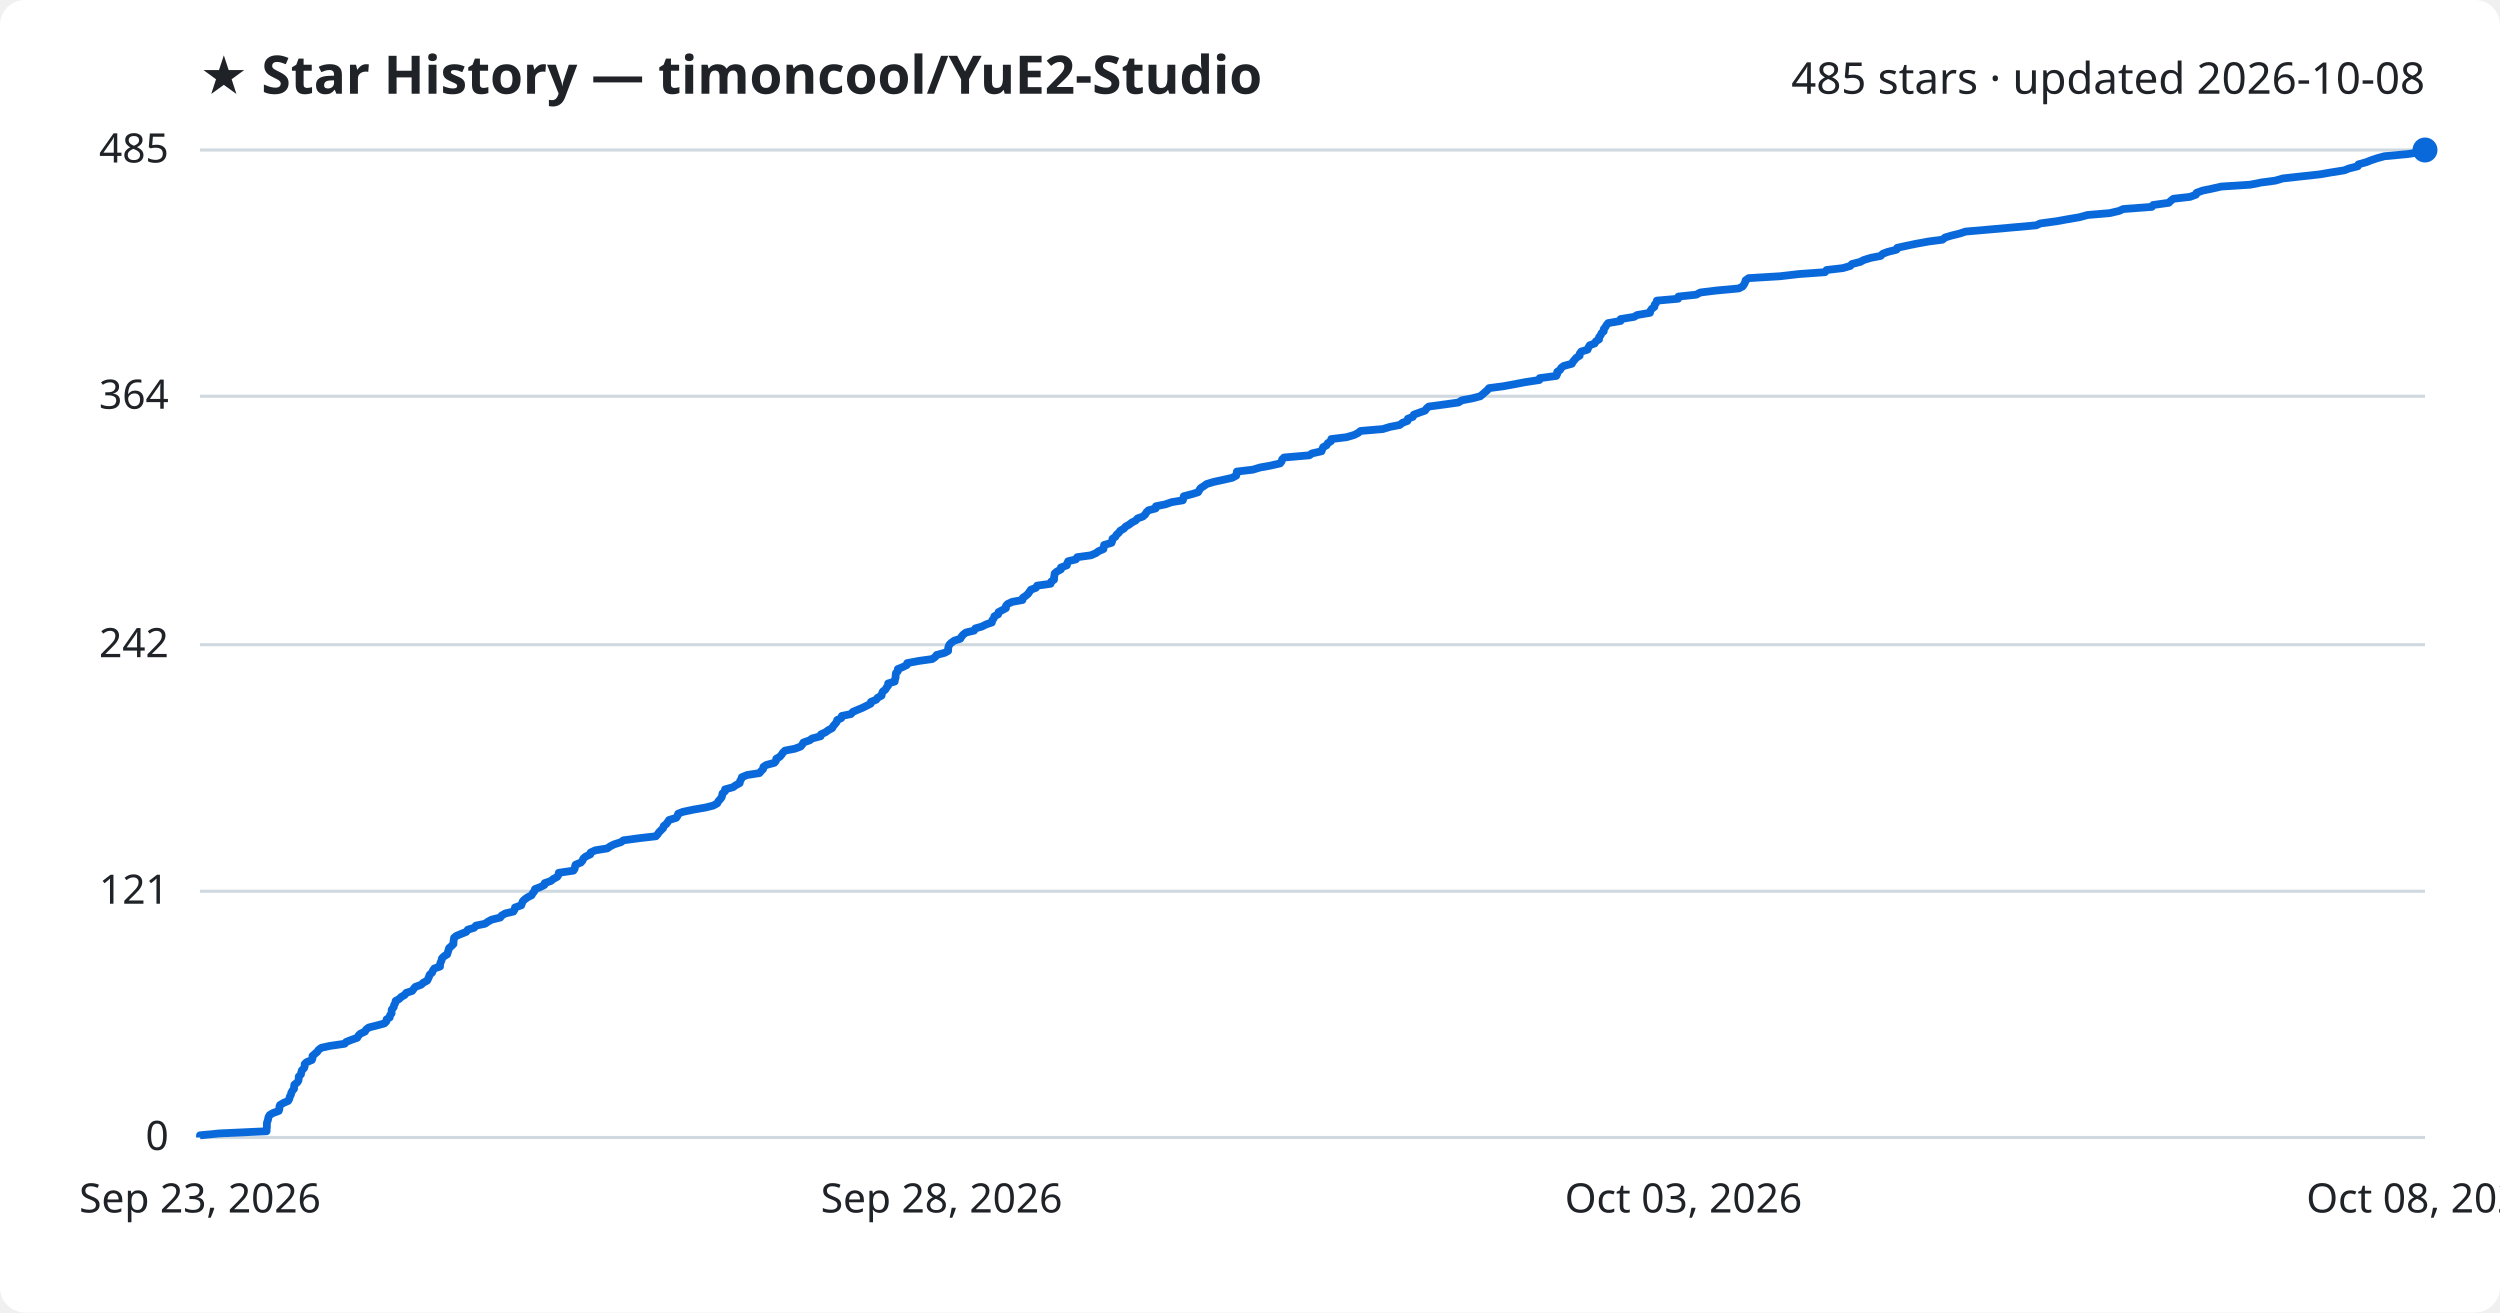
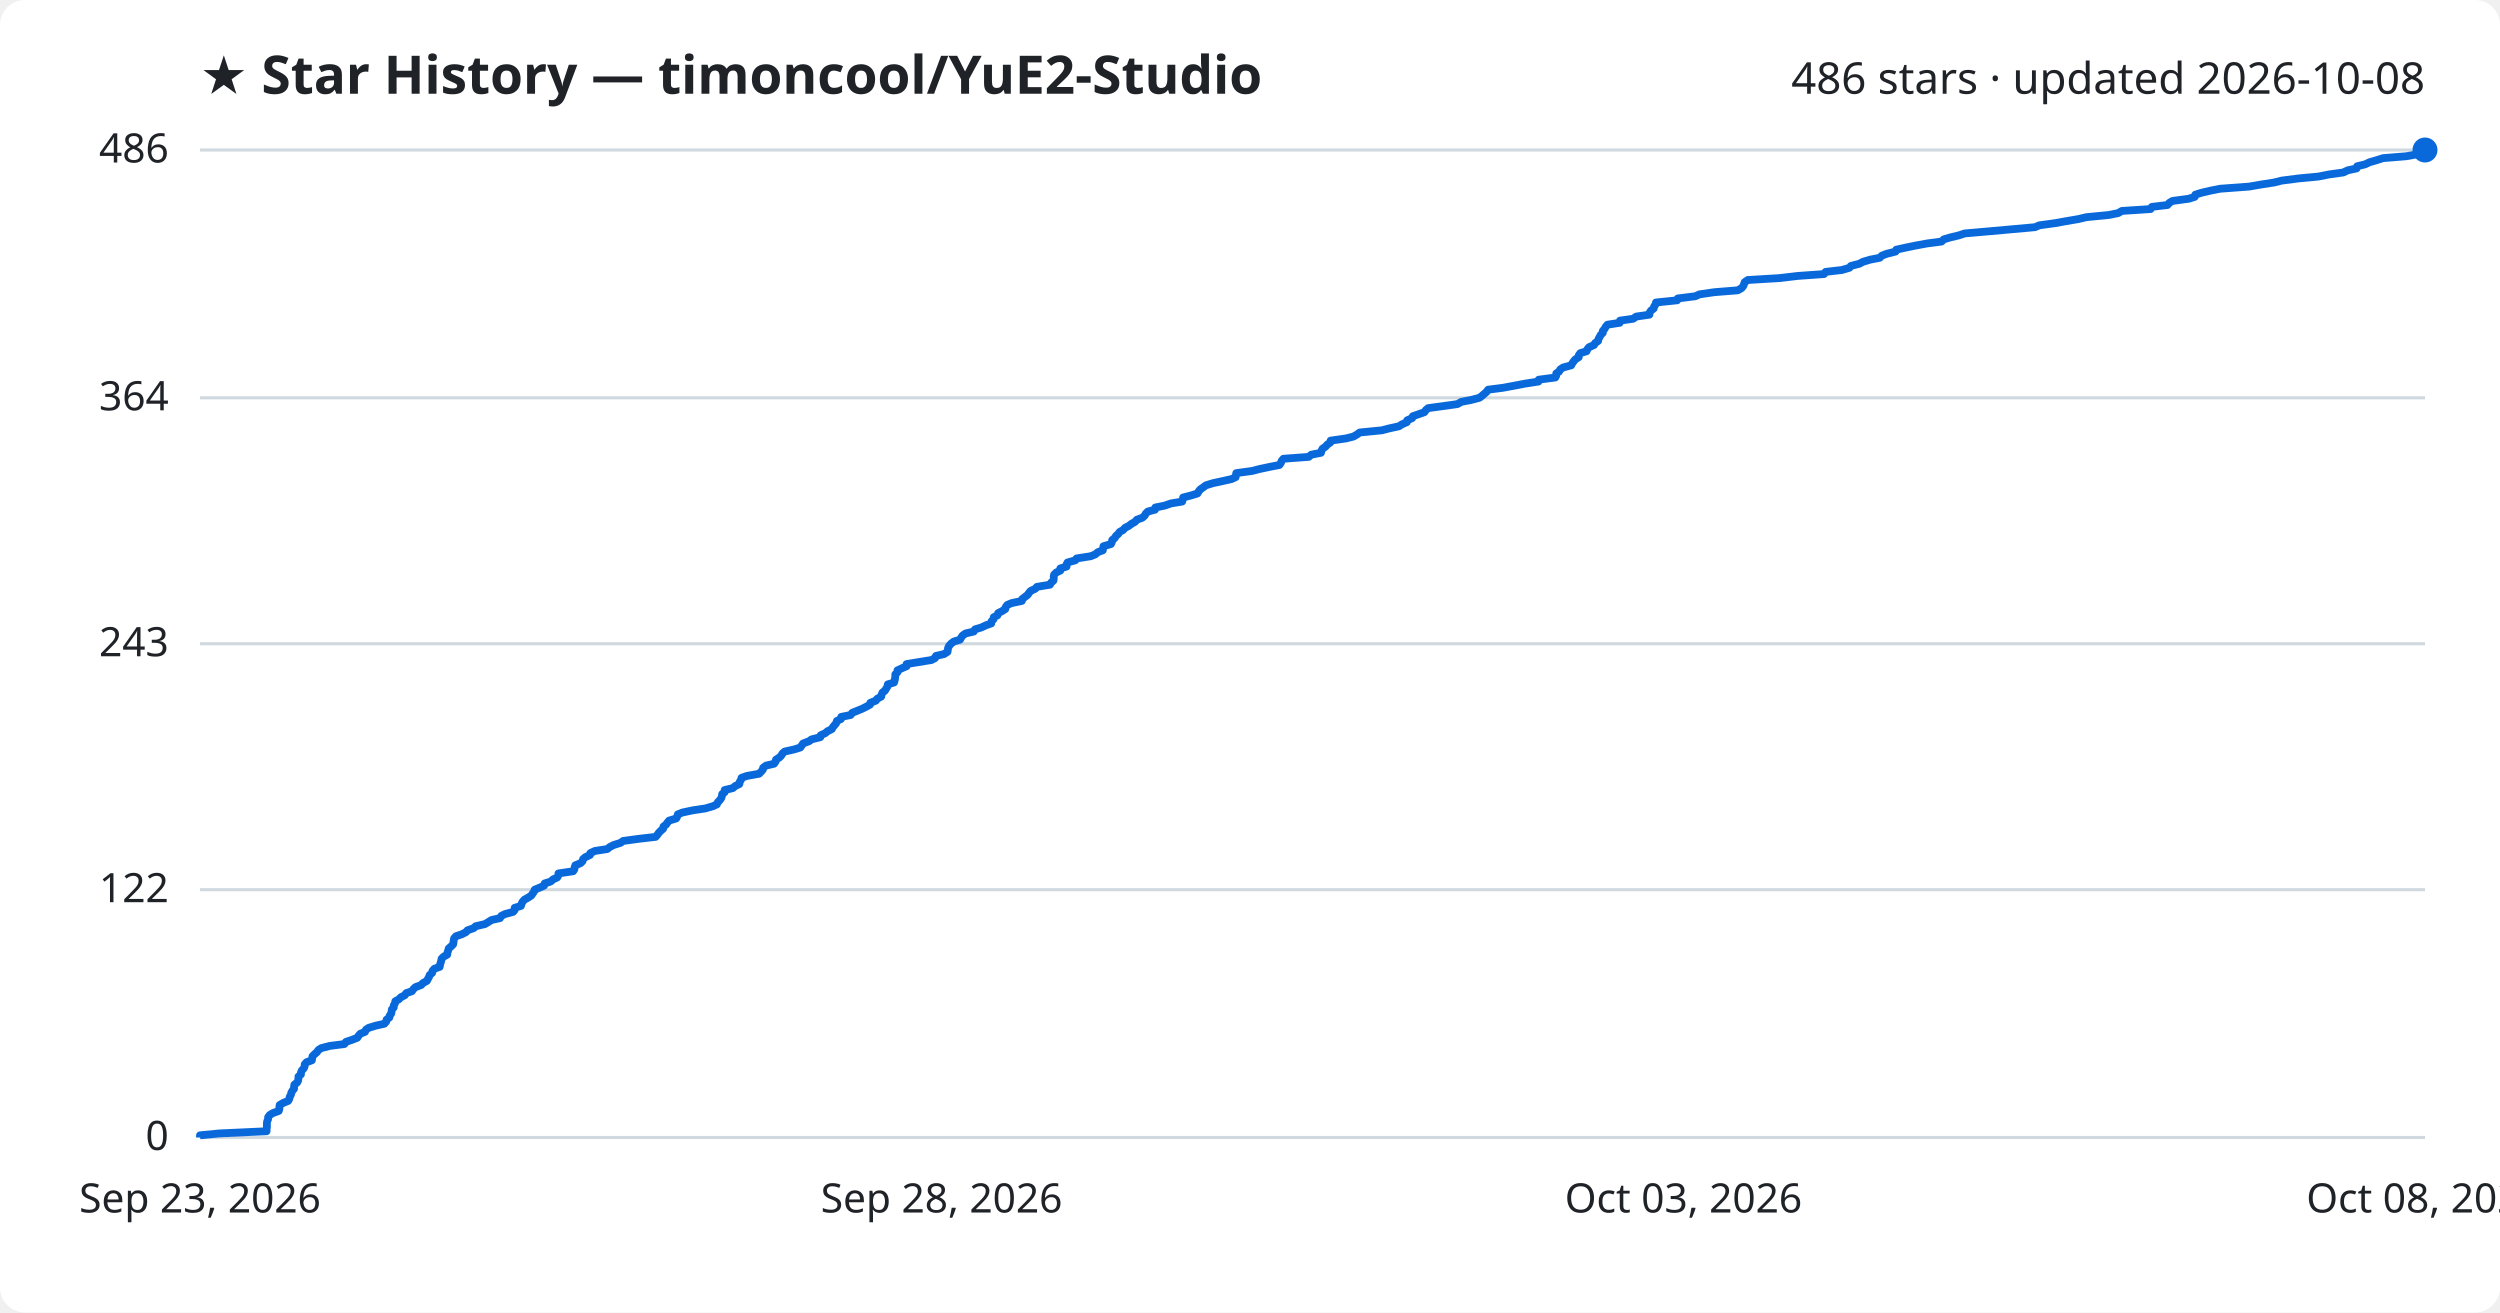
<svg xmlns="http://www.w3.org/2000/svg" viewBox="0 0 800 420" font-family="Segoe UI, sans-serif">
  <rect width="800" height="420" fill="#ffffff" rx="8" />
  <text x="64" y="30" fill="#1f2328" font-size="17" font-weight="700">★ Star History — timoncool/YuE2-Studio</text>
-   <text x="776" y="30" fill="#1f2328" font-size="14" text-anchor="end">485 stars · updated 2026-10-08</text>
+   <text x="776" y="30" fill="#1f2328" font-size="14" text-anchor="end">486 stars · updated 2026-10-08</text>
  <line x1="64" y1="364.0" x2="776" y2="364.0" stroke="#d1d9e0" stroke-width="1" />
  <text x="54" y="368.0" fill="#1f2328" font-size="13" text-anchor="end">0</text>
-   <line x1="64" y1="285.2" x2="776" y2="285.2" stroke="#d1d9e0" stroke-width="1" />
-   <text x="54" y="289.2" fill="#1f2328" font-size="13" text-anchor="end">121</text>
-   <line x1="64" y1="206.3" x2="776" y2="206.3" stroke="#d1d9e0" stroke-width="1" />
-   <text x="54" y="210.3" fill="#1f2328" font-size="13" text-anchor="end">242</text>
-   <line x1="64" y1="126.8" x2="776" y2="126.8" stroke="#d1d9e0" stroke-width="1" />
-   <text x="54" y="130.8" fill="#1f2328" font-size="13" text-anchor="end">364</text>
+   <line x1="64" y1="284.7" x2="776" y2="284.7" stroke="#d1d9e0" stroke-width="1" />
+   <text x="54" y="288.7" fill="#1f2328" font-size="13" text-anchor="end">122</text>
+   <line x1="64" y1="206.0" x2="776" y2="206.0" stroke="#d1d9e0" stroke-width="1" />
+   <text x="54" y="210.0" fill="#1f2328" font-size="13" text-anchor="end">243</text>
+   <line x1="64" y1="127.3" x2="776" y2="127.3" stroke="#d1d9e0" stroke-width="1" />
+   <text x="54" y="131.3" fill="#1f2328" font-size="13" text-anchor="end">364</text>
  <line x1="64" y1="48.0" x2="776" y2="48.0" stroke="#d1d9e0" stroke-width="1" />
-   <text x="54" y="52.0" fill="#1f2328" font-size="13" text-anchor="end">485</text>
-   <path d="M64.0,364.0 L64.0,363.3 L70.1,362.7 L85.3,362.0 L85.3,361.4 L85.4,360.7 L85.4,360.1 L85.4,359.4 L85.6,358.8 L85.8,358.1 L85.9,357.5 L86.3,356.8 L87.3,356.2 L89.2,355.5 L89.4,354.9 L89.4,354.2 L89.6,353.6 L90.8,352.9 L92.2,352.3 L92.6,351.6 L92.7,351.0 L93.1,350.3 L93.2,349.7 L93.6,349.0 L94.1,348.4 L94.1,347.7 L94.2,347.1 L95.1,346.4 L95.5,345.8 L95.6,345.1 L95.6,344.5 L96.3,343.8 L96.4,343.2 L96.6,342.5 L97.3,341.8 L97.5,341.2 L97.5,340.5 L98.1,339.9 L99.8,339.2 L100.0,338.6 L100.0,337.9 L100.7,337.3 L101.5,336.6 L101.9,336.0 L102.8,335.3 L105.5,334.7 L110.3,334.0 L110.8,333.4 L112.6,332.7 L114.3,332.1 L114.7,331.4 L115.3,330.8 L116.8,330.1 L117.1,329.5 L118.0,328.8 L120.4,328.2 L123.0,327.5 L123.6,326.9 L123.7,326.2 L124.7,325.6 L124.8,324.9 L125.3,324.3 L125.3,323.6 L125.4,323.0 L126.0,322.3 L126.1,321.6 L126.5,321.0 L126.6,320.3 L127.7,319.7 L128.4,319.0 L129.5,318.4 L130.0,317.7 L131.9,317.1 L132.4,316.4 L132.9,315.8 L134.8,315.1 L135.4,314.5 L136.7,313.8 L137.0,313.2 L137.3,312.5 L137.5,311.9 L138.3,311.2 L138.5,310.6 L139.0,309.9 L140.8,309.3 L140.8,308.6 L141.0,308.0 L141.3,307.3 L141.4,306.7 L142.1,306.0 L143.1,305.4 L143.3,304.7 L143.5,304.1 L143.7,303.4 L144.4,302.8 L145.1,302.1 L145.1,301.5 L145.2,300.8 L145.3,300.1 L146.0,299.5 L147.7,298.8 L149.2,298.2 L149.7,297.5 L151.7,296.9 L152.3,296.2 L155.2,295.6 L156.2,294.9 L157.3,294.3 L160.1,293.6 L160.5,293.0 L161.7,292.3 L164.3,291.7 L164.7,291.0 L164.8,290.4 L166.8,289.7 L167.0,289.1 L167.3,288.4 L167.9,287.8 L168.9,287.1 L170.1,286.5 L170.5,285.8 L171.0,285.2 L171.2,284.5 L172.8,283.9 L174.2,283.2 L174.3,282.6 L176.3,281.9 L177.0,281.3 L178.3,280.6 L178.7,280.0 L178.8,279.3 L183.5,278.6 L183.9,278.0 L184.0,277.3 L184.2,276.7 L185.9,276.0 L186.4,275.4 L186.7,274.7 L187.4,274.1 L188.9,273.4 L189.0,272.8 L190.5,272.1 L194.3,271.5 L195.3,270.8 L196.5,270.2 L198.7,269.5 L199.5,268.9 L204.7,268.2 L209.9,267.6 L210.5,266.9 L210.9,266.3 L211.6,265.6 L212.2,265.0 L212.4,264.3 L213.2,263.7 L213.7,263.0 L214.1,262.4 L216.4,261.7 L216.8,261.1 L217.0,260.4 L218.5,259.8 L221.8,259.1 L225.8,258.4 L228.2,257.8 L229.5,257.1 L229.8,256.5 L230.4,255.8 L230.9,255.2 L231.1,254.5 L231.2,253.9 L232.0,253.2 L232.0,252.6 L234.6,251.9 L235.4,251.3 L236.7,250.6 L236.8,250.0 L237.2,249.3 L237.4,248.7 L239.1,248.0 L243.0,247.4 L243.6,246.7 L244.2,246.1 L244.3,245.4 L245.2,244.8 L247.8,244.1 L248.3,243.5 L248.4,242.8 L249.5,242.2 L250.1,241.5 L250.5,240.9 L251.2,240.2 L254.3,239.6 L256.2,238.9 L256.7,238.3 L257.1,237.6 L259.1,236.9 L259.9,236.3 L262.6,235.6 L262.7,235.0 L264.2,234.3 L265.0,233.7 L266.3,233.0 L266.6,232.4 L267.2,231.7 L267.7,231.1 L267.9,230.4 L269.2,229.8 L269.4,229.1 L272.3,228.5 L272.9,227.8 L274.3,227.2 L276.0,226.5 L277.2,225.9 L278.6,225.2 L278.7,224.6 L280.4,223.9 L280.8,223.3 L282.1,222.6 L282.2,222.0 L282.5,221.3 L283.3,220.7 L283.7,220.0 L284.2,219.4 L284.2,218.7 L286.3,218.1 L286.4,217.4 L286.6,216.8 L286.6,216.1 L286.7,215.4 L287.3,214.8 L287.3,214.1 L288.8,213.5 L290.2,212.8 L290.3,212.2 L294.0,211.5 L298.3,210.9 L299.3,210.2 L299.7,209.6 L302.3,208.9 L303.4,208.3 L303.4,207.6 L303.5,207.0 L303.8,206.3 L304.4,205.7 L305.4,205.0 L307.3,204.4 L307.7,203.7 L308.2,203.1 L309.1,202.4 L311.7,201.8 L312.1,201.1 L314.2,200.5 L315.6,199.8 L317.4,199.2 L317.5,198.5 L318.0,197.9 L318.2,197.2 L319.4,196.6 L319.5,195.9 L320.8,195.2 L321.9,194.6 L321.9,193.9 L322.4,193.3 L323.9,192.6 L327.2,192.0 L327.3,191.3 L328.2,190.7 L329.0,190.0 L329.4,189.4 L329.9,188.7 L331.5,188.1 L331.9,187.4 L336.2,186.8 L336.4,186.1 L337.3,185.5 L337.3,184.8 L337.4,184.2 L337.5,183.5 L338.2,182.9 L339.5,182.2 L339.5,181.6 L341.4,180.9 L341.5,180.3 L341.8,179.6 L344.3,179.0 L344.7,178.3 L349.1,177.7 L350.7,177.0 L351.5,176.4 L353.1,175.7 L353.2,175.1 L353.3,174.4 L355.7,173.7 L355.9,173.1 L356.0,172.4 L356.9,171.8 L357.3,171.1 L358.0,170.5 L358.5,169.8 L359.6,169.2 L360.2,168.5 L361.3,167.9 L362.2,167.2 L363.4,166.6 L364.0,165.9 L365.7,165.3 L366.5,164.6 L366.8,164.0 L367.5,163.3 L369.8,162.7 L369.9,162.0 L372.9,161.4 L374.9,160.7 L378.5,160.1 L378.7,159.4 L378.8,158.8 L381.5,158.1 L383.4,157.5 L383.8,156.8 L384.2,156.2 L385.3,155.5 L386.1,154.9 L388.4,154.2 L391.2,153.6 L394.3,152.9 L395.6,152.2 L395.7,151.6 L395.8,150.9 L400.9,150.3 L403.2,149.6 L406.5,149.0 L409.6,148.3 L410.1,147.7 L410.3,147.0 L410.9,146.4 L419.0,145.7 L419.8,145.1 L422.9,144.4 L423.1,143.8 L423.4,143.1 L424.5,142.5 L424.9,141.8 L425.9,141.2 L426.0,140.5 L430.9,139.9 L433.3,139.2 L434.5,138.6 L435.4,137.9 L442.5,137.3 L444.8,136.6 L447.9,136.0 L448.8,135.3 L450.4,134.7 L450.5,134.0 L452.1,133.4 L452.4,132.7 L454.3,132.0 L456.0,131.4 L456.5,130.7 L457.2,130.1 L462.4,129.4 L466.7,128.8 L467.8,128.1 L471.0,127.5 L473.7,126.8 L474.4,126.2 L475.2,125.5 L475.9,124.9 L476.5,124.2 L481.1,123.6 L484.9,122.9 L488.0,122.3 L492.6,121.6 L492.7,121.0 L498.0,120.3 L498.3,119.7 L498.3,119.0 L499.2,118.4 L499.6,117.7 L500.4,117.1 L503.0,116.4 L503.3,115.8 L503.9,115.1 L504.4,114.5 L505.5,113.8 L505.5,113.2 L506.0,112.5 L508.0,111.9 L508.3,111.2 L508.7,110.5 L510.3,109.9 L510.7,109.2 L511.7,108.6 L511.7,107.9 L512.2,107.3 L512.5,106.6 L513.2,106.0 L513.2,105.3 L513.7,104.7 L514.1,104.0 L514.6,103.4 L518.6,102.7 L518.6,102.1 L522.9,101.4 L523.9,100.8 L528.0,100.1 L528.1,99.5 L528.6,98.8 L529.4,98.2 L529.5,97.5 L530.0,96.9 L530.2,96.2 L537.0,95.6 L537.1,94.9 L542.8,94.3 L544.1,93.6 L548.9,93.0 L556.4,92.3 L557.6,91.7 L558.1,91.0 L558.4,90.4 L558.6,89.7 L559.6,89.0 L569.6,88.4 L575.6,87.7 L584.0,87.1 L584.5,86.4 L589.7,85.8 L592.1,85.1 L592.6,84.5 L595.3,83.8 L596.4,83.2 L598.7,82.5 L601.8,81.9 L602.5,81.2 L604.1,80.6 L606.9,79.9 L607.1,79.3 L610.3,78.6 L613.2,78.0 L617.0,77.3 L621.6,76.7 L622.4,76.0 L624.4,75.4 L627.2,74.7 L629.0,74.1 L637.1,73.4 L643.8,72.8 L651.6,72.1 L652.9,71.5 L658.1,70.8 L661.4,70.2 L665.5,69.5 L668.0,68.8 L675.1,68.2 L678.1,67.5 L679.4,66.9 L688.6,66.2 L689.0,65.6 L694.0,64.9 L694.6,64.3 L695.5,63.6 L700.8,63.0 L702.7,62.3 L702.9,61.7 L704.8,61.0 L707.7,60.4 L710.8,59.7 L720.1,59.1 L723.6,58.4 L728.1,57.8 L730.5,57.1 L735.9,56.5 L742.3,55.8 L745.8,55.2 L750.2,54.5 L751.7,53.9 L754.5,53.2 L754.7,52.6 L757.2,51.9 L758.7,51.3 L760.8,50.6 L763.0,50.0 L770.5,49.3 L774.3,48.7 L776.0,48.0 L776.0,48.0" fill="none" stroke="#0969da" stroke-width="2.5" stroke-linejoin="round" />
+   <text x="54" y="52.0" fill="#1f2328" font-size="13" text-anchor="end">486</text>
+   <path d="M64.0,364.0 L64.0,363.3 L70.1,362.7 L85.3,362.0 L85.3,361.4 L85.4,360.7 L85.4,360.1 L85.4,359.4 L85.5,358.8 L85.8,358.1 L85.8,357.5 L86.3,356.8 L87.3,356.2 L89.2,355.5 L89.4,354.9 L89.4,354.2 L89.5,353.6 L90.7,352.9 L92.2,352.3 L92.6,351.6 L92.7,351.0 L93.1,350.3 L93.2,349.7 L93.6,349.0 L94.1,348.4 L94.1,347.7 L94.2,347.1 L95.1,346.4 L95.4,345.8 L95.5,345.1 L95.5,344.5 L96.3,343.8 L96.3,343.2 L96.6,342.5 L97.2,341.9 L97.5,341.2 L97.5,340.6 L98.1,339.9 L99.8,339.3 L99.9,338.6 L100.0,338.0 L100.7,337.3 L101.4,336.7 L101.9,336.0 L102.8,335.4 L105.5,334.7 L110.2,334.1 L110.7,333.4 L112.5,332.8 L114.3,332.1 L114.7,331.5 L115.3,330.8 L116.8,330.2 L117.1,329.5 L118.0,328.9 L120.3,328.2 L123.0,327.6 L123.6,326.9 L123.7,326.3 L124.6,325.6 L124.7,325.0 L125.2,324.3 L125.3,323.7 L125.4,323.0 L126.0,322.4 L126.0,321.7 L126.4,321.1 L126.5,320.4 L127.6,319.8 L128.3,319.1 L129.5,318.5 L130.0,317.8 L131.8,317.2 L132.3,316.5 L132.9,315.9 L134.8,315.2 L135.3,314.6 L136.6,313.9 L136.9,313.3 L137.3,312.6 L137.5,312.0 L138.3,311.3 L138.4,310.7 L139.0,310.0 L140.7,309.4 L140.8,308.7 L141.0,308.1 L141.2,307.4 L141.3,306.8 L142.0,306.1 L143.1,305.5 L143.2,304.8 L143.4,304.2 L143.6,303.5 L144.3,302.9 L145.0,302.2 L145.1,301.6 L145.2,300.9 L145.3,300.3 L145.9,299.6 L147.7,299.0 L149.1,298.3 L149.6,297.7 L151.6,297.0 L152.2,296.4 L155.2,295.7 L156.2,295.1 L157.3,294.4 L160.0,293.8 L160.4,293.1 L161.6,292.5 L164.2,291.8 L164.7,291.2 L164.7,290.5 L166.7,289.9 L166.9,289.2 L167.2,288.6 L167.8,287.9 L168.9,287.3 L170.0,286.6 L170.4,286.0 L170.9,285.3 L171.1,284.7 L172.8,284.0 L174.1,283.4 L174.3,282.7 L176.2,282.1 L177.0,281.4 L178.3,280.8 L178.7,280.1 L178.7,279.5 L183.4,278.8 L183.8,278.2 L183.9,277.5 L184.1,276.9 L185.8,276.2 L186.4,275.6 L186.6,274.9 L187.3,274.3 L188.8,273.6 L188.9,273.0 L190.4,272.3 L194.3,271.7 L195.2,271.0 L196.4,270.4 L198.6,269.7 L199.4,269.1 L204.6,268.4 L209.8,267.8 L210.4,267.1 L210.8,266.5 L211.5,265.8 L212.2,265.2 L212.3,264.5 L213.1,263.9 L213.6,263.2 L214.1,262.6 L216.4,261.9 L216.7,261.3 L216.9,260.6 L218.4,260.0 L221.7,259.3 L225.7,258.7 L228.1,258.0 L229.4,257.4 L229.7,256.7 L230.3,256.1 L230.8,255.4 L231.0,254.8 L231.1,254.1 L231.9,253.5 L231.9,252.8 L234.5,252.2 L235.3,251.5 L236.6,250.9 L236.7,250.2 L237.1,249.6 L237.3,248.9 L239.0,248.3 L242.9,247.6 L243.5,247.0 L244.1,246.3 L244.2,245.7 L245.1,245.0 L247.7,244.4 L248.2,243.7 L248.3,243.1 L249.4,242.4 L250.0,241.8 L250.4,241.1 L251.1,240.5 L254.2,239.8 L256.1,239.2 L256.6,238.5 L257.0,237.9 L258.9,237.2 L259.7,236.6 L262.5,235.9 L262.6,235.3 L264.1,234.6 L264.8,234.0 L266.2,233.3 L266.5,232.7 L267.1,232.0 L267.6,231.4 L267.8,230.7 L269.1,230.1 L269.2,229.4 L272.2,228.8 L272.7,228.1 L274.2,227.5 L275.9,226.8 L277.1,226.2 L278.4,225.5 L278.5,224.9 L280.3,224.2 L280.7,223.6 L282.0,222.9 L282.1,222.3 L282.4,221.6 L283.2,221.0 L283.6,220.3 L284.0,219.7 L284.1,219.0 L286.1,218.4 L286.3,217.7 L286.4,217.1 L286.5,216.4 L286.5,215.8 L287.2,215.1 L287.2,214.5 L288.7,213.8 L290.1,213.2 L290.1,212.5 L293.8,211.9 L298.1,211.2 L299.2,210.6 L299.5,209.9 L302.1,209.3 L303.2,208.6 L303.3,208.0 L303.4,207.3 L303.7,206.7 L304.3,206.0 L305.2,205.3 L307.2,204.7 L307.6,204.0 L308.0,203.4 L309.0,202.7 L311.6,202.1 L312.0,201.4 L314.0,200.8 L315.5,200.1 L317.2,199.5 L317.3,198.8 L317.9,198.2 L318.0,197.5 L319.2,196.9 L319.4,196.2 L320.6,195.6 L321.7,194.9 L321.8,194.3 L322.3,193.6 L323.7,193.0 L327.0,192.3 L327.1,191.7 L328.0,191.0 L328.8,190.4 L329.3,189.7 L329.8,189.1 L331.3,188.4 L331.8,187.8 L336.0,187.1 L336.3,186.5 L337.1,185.8 L337.2,185.2 L337.2,184.5 L337.3,183.9 L338.0,183.2 L339.3,182.6 L339.3,181.9 L341.3,181.3 L341.3,180.6 L341.6,180.0 L344.1,179.3 L344.5,178.7 L349.0,178.0 L350.5,177.4 L351.3,176.7 L352.9,176.1 L353.0,175.4 L353.1,174.8 L355.5,174.1 L355.8,173.5 L355.9,172.8 L356.7,172.2 L357.1,171.5 L357.8,170.9 L358.3,170.2 L359.4,169.6 L360.0,168.9 L361.2,168.3 L362.1,167.6 L363.2,167.0 L363.8,166.3 L365.5,165.7 L366.3,165.0 L366.6,164.4 L367.3,163.7 L369.6,163.1 L369.7,162.4 L372.7,161.8 L374.7,161.1 L378.3,160.5 L378.5,159.8 L378.6,159.2 L381.3,158.5 L383.2,157.9 L383.6,157.2 L384.1,156.6 L385.1,155.9 L385.9,155.3 L388.2,154.6 L391.0,154.0 L394.1,153.3 L395.4,152.7 L395.5,152.0 L395.6,151.4 L400.7,150.7 L403.0,150.1 L406.3,149.4 L409.4,148.8 L409.9,148.1 L410.1,147.5 L410.7,146.8 L418.8,146.2 L419.6,145.5 L422.7,144.9 L422.9,144.2 L423.2,143.6 L424.2,142.9 L424.7,142.3 L425.7,141.6 L425.8,141.0 L430.7,140.3 L433.1,139.7 L434.3,139.0 L435.1,138.4 L442.2,137.7 L444.5,137.1 L447.7,136.4 L448.6,135.8 L450.2,135.1 L450.3,134.5 L451.9,133.8 L452.1,133.2 L454.1,132.5 L455.8,131.9 L456.3,131.2 L457.0,130.6 L462.2,129.9 L466.4,129.3 L467.6,128.6 L470.7,128.0 L473.4,127.3 L474.2,126.7 L475.0,126.0 L475.7,125.4 L476.2,124.7 L480.9,124.1 L484.7,123.4 L487.8,122.8 L492.3,122.1 L492.4,121.5 L497.7,120.8 L498.0,120.2 L498.0,119.5 L498.9,118.9 L499.3,118.2 L500.2,117.6 L502.8,116.9 L503.1,116.3 L503.6,115.6 L504.1,115.0 L505.2,114.3 L505.2,113.7 L505.7,113.0 L507.7,112.4 L508.0,111.7 L508.5,111.1 L510.1,110.4 L510.4,109.8 L511.4,109.1 L511.5,108.5 L511.9,107.8 L512.2,107.2 L512.9,106.5 L512.9,105.9 L513.5,105.2 L513.8,104.6 L514.4,103.9 L518.3,103.3 L518.4,102.6 L522.6,102.0 L523.6,101.3 L527.8,100.7 L527.9,100.0 L528.3,99.4 L529.2,98.7 L529.3,98.1 L529.8,97.4 L529.9,96.8 L536.7,96.1 L536.9,95.5 L542.5,94.8 L543.8,94.2 L548.6,93.5 L556.1,92.9 L557.3,92.2 L557.8,91.6 L558.1,90.9 L558.3,90.3 L559.3,89.6 L569.3,89.0 L575.3,88.3 L583.7,87.7 L584.2,87.0 L589.4,86.4 L591.8,85.7 L592.3,85.1 L595.0,84.4 L596.1,83.8 L598.4,83.1 L601.5,82.5 L602.2,81.8 L603.8,81.2 L606.6,80.5 L606.8,79.9 L610.0,79.2 L612.9,78.6 L616.7,77.9 L621.3,77.3 L622.0,76.6 L624.0,76.0 L626.9,75.3 L628.7,74.7 L636.7,74.0 L643.4,73.4 L651.2,72.7 L652.6,72.1 L657.7,71.4 L661.0,70.8 L665.1,70.1 L667.6,69.5 L674.8,68.8 L677.8,68.2 L679.0,67.5 L688.2,66.9 L688.6,66.2 L693.6,65.6 L694.2,64.9 L695.2,64.3 L700.4,63.6 L702.3,63.0 L702.5,62.3 L704.4,61.7 L707.4,61.0 L710.4,60.4 L719.8,59.7 L723.2,59.1 L727.7,58.4 L730.1,57.8 L735.5,57.1 L741.9,56.5 L745.4,55.8 L749.8,55.2 L751.3,54.5 L754.1,53.9 L754.3,53.2 L756.8,52.6 L758.3,51.9 L760.4,51.3 L762.6,50.6 L770.0,50.0 L773.9,49.3 L775.6,48.7 L776.0,48.0 L776.0,48.0" fill="none" stroke="#0969da" stroke-width="2.5" stroke-linejoin="round" />
  <circle cx="776.0" cy="48.0" r="4" fill="#0969da" />
  <text x="64.0" y="388" fill="#1f2328" font-size="13" text-anchor="middle">Sep 23, 2026</text>
  <text x="301.3" y="388" fill="#1f2328" font-size="13" text-anchor="middle">Sep 28, 2026</text>
  <text x="538.7" y="388" fill="#1f2328" font-size="13" text-anchor="middle">Oct 03, 2026</text>
  <text x="776.0" y="388" fill="#1f2328" font-size="13" text-anchor="middle">Oct 08, 2026</text>
</svg>
